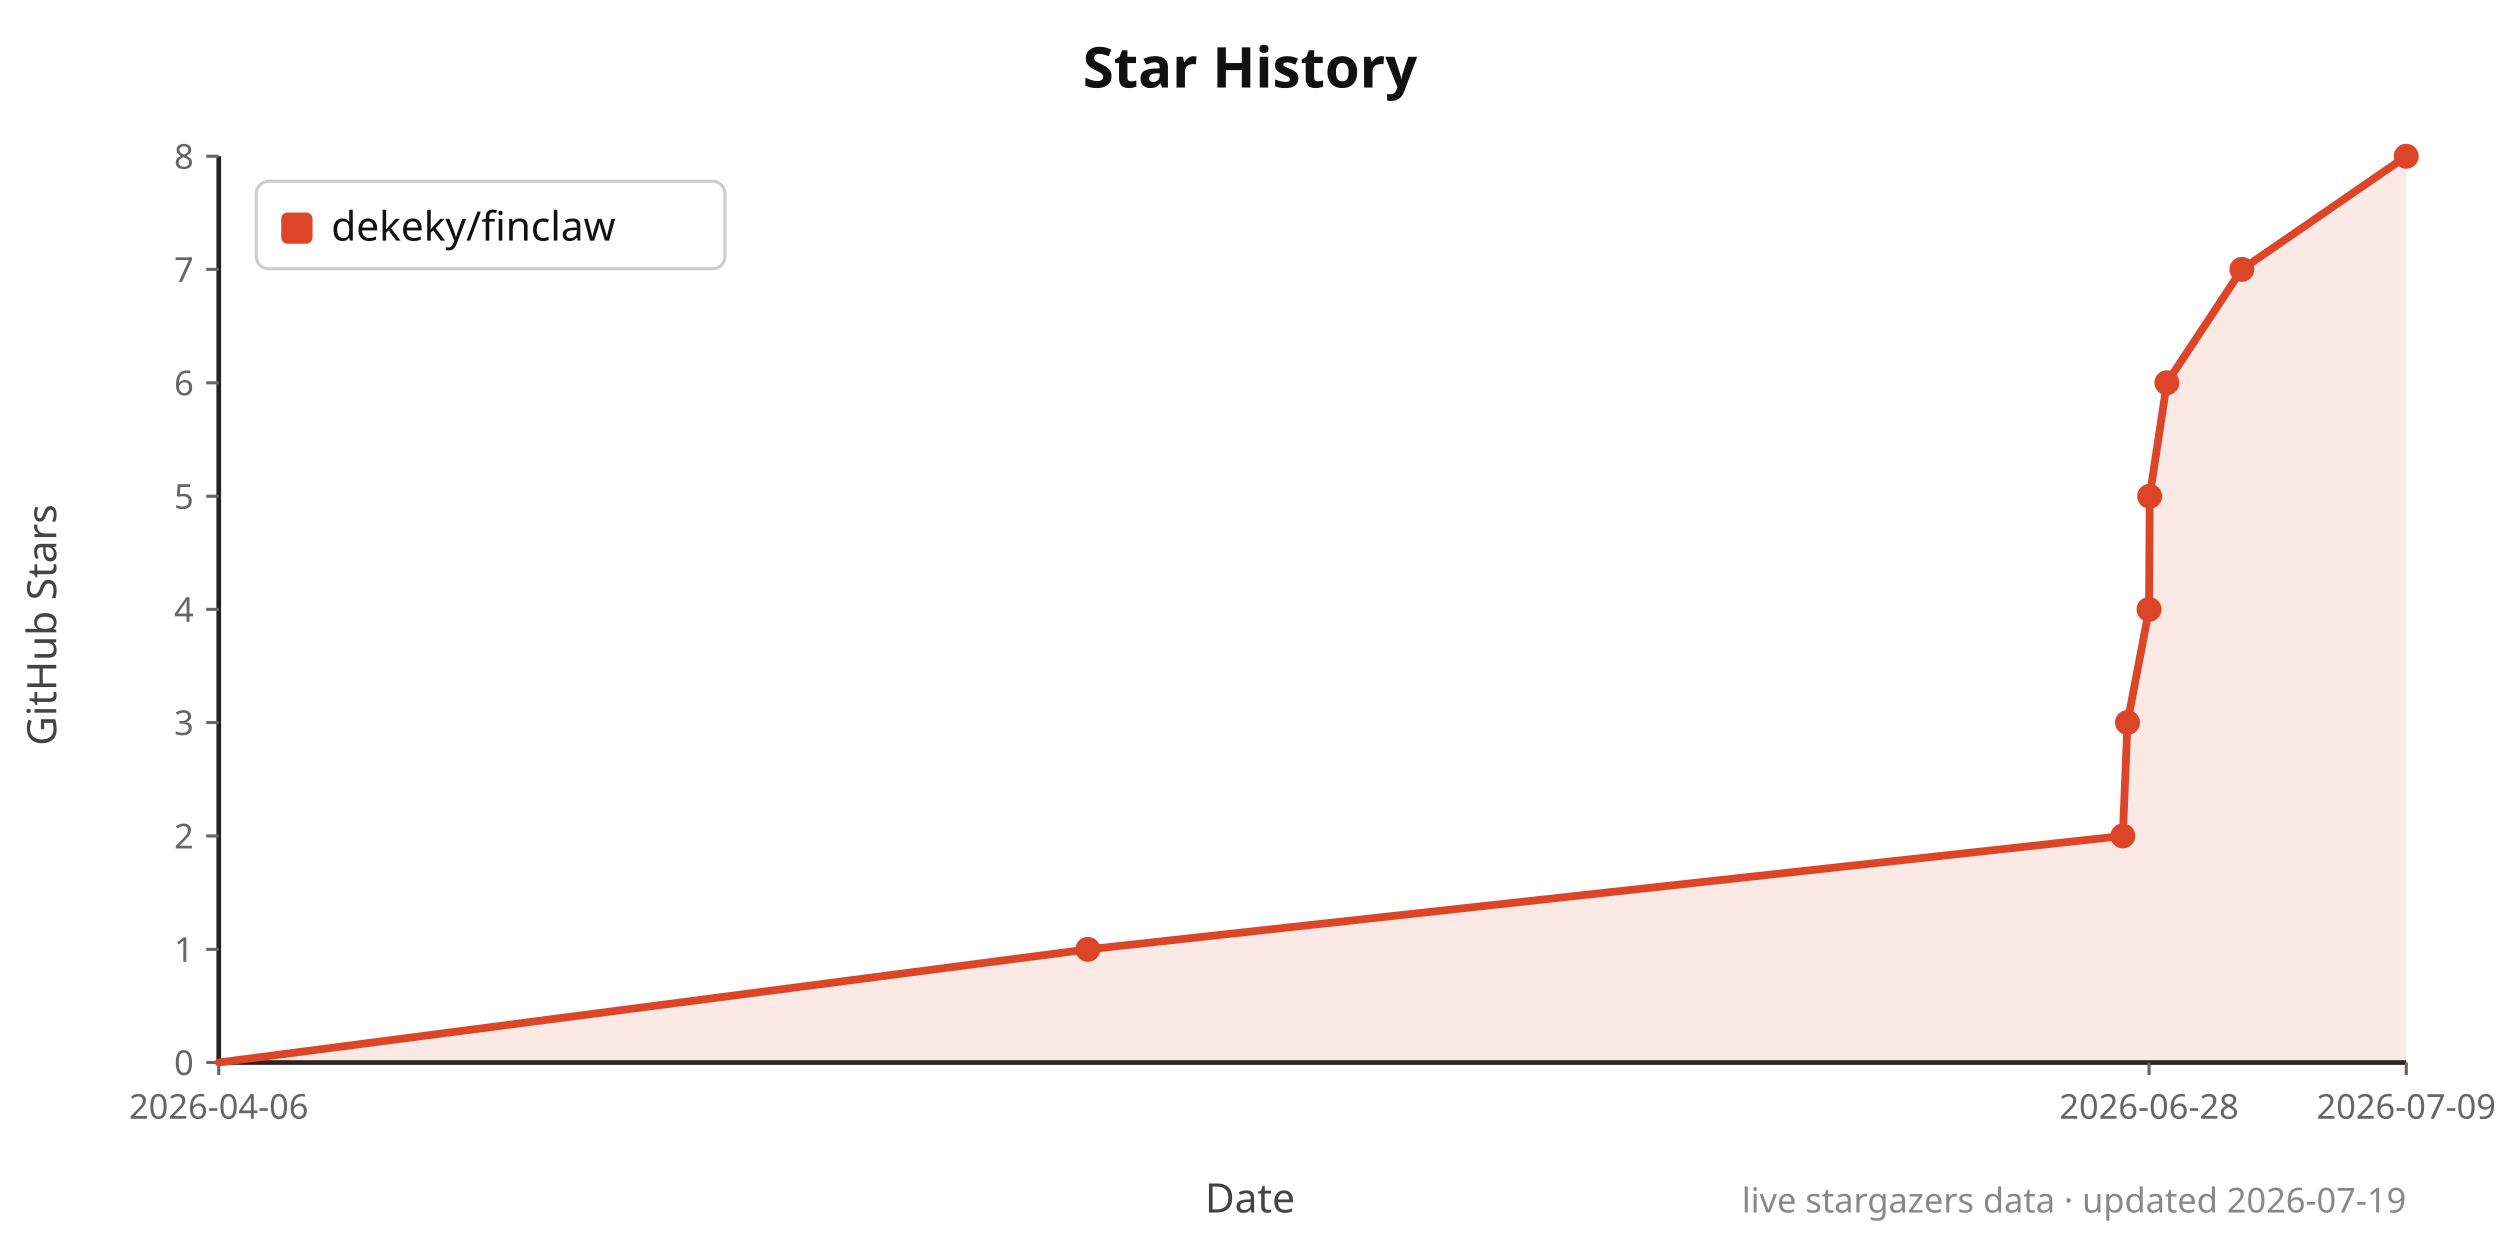
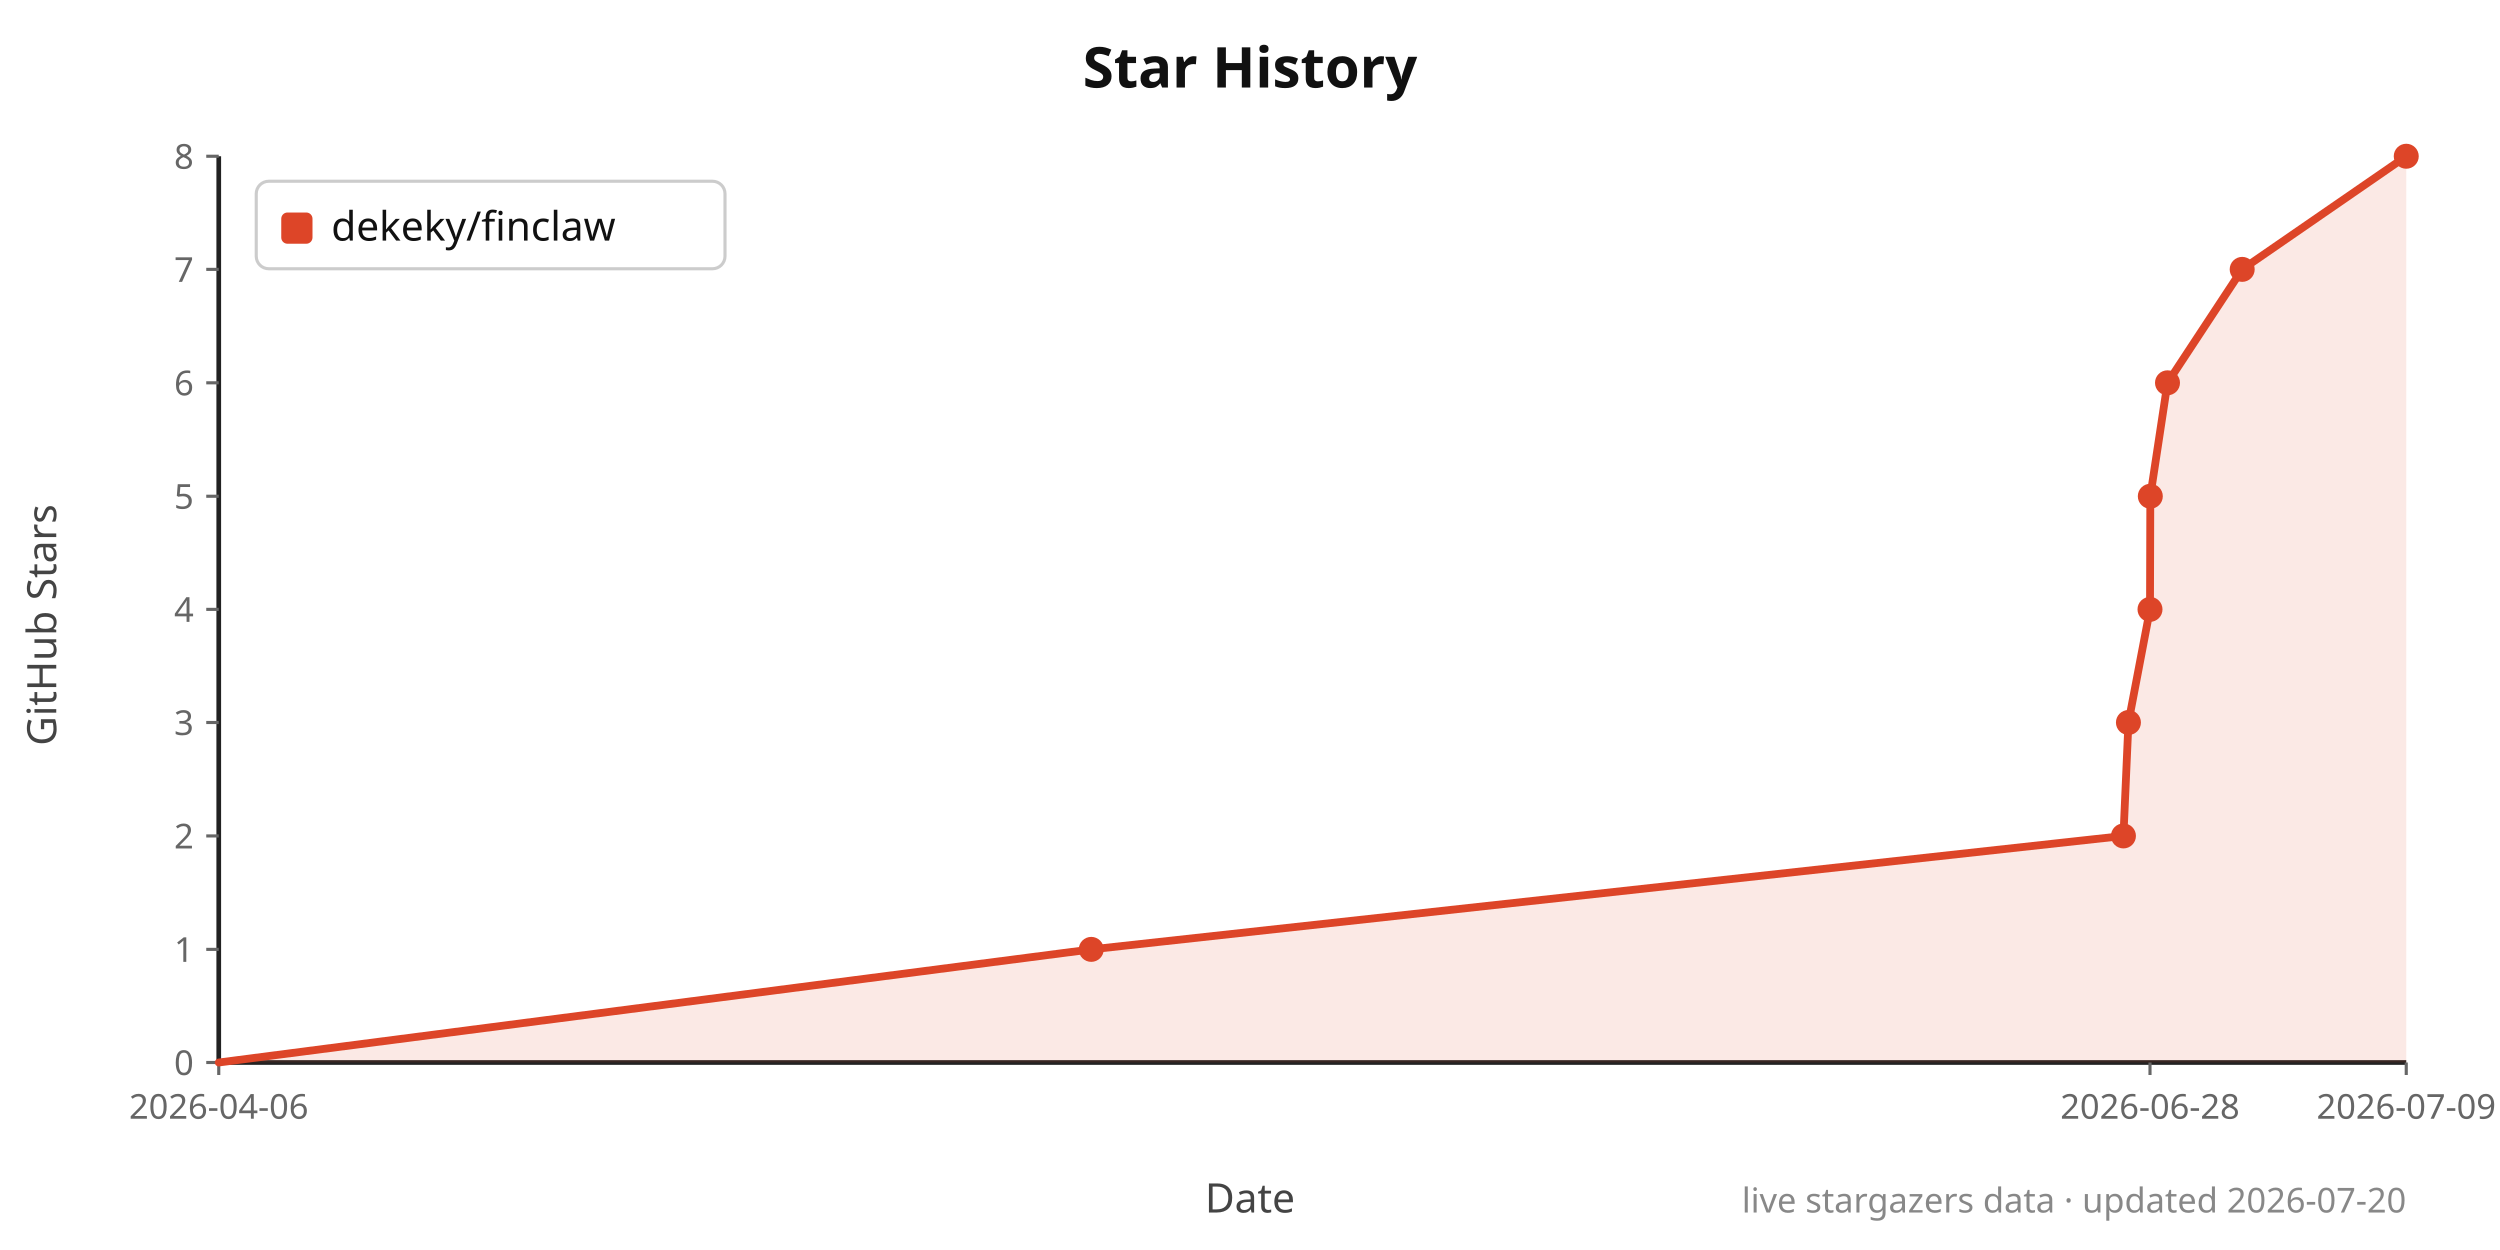
<svg xmlns="http://www.w3.org/2000/svg" width="800" height="400" viewBox="0 0 800 400">
  <rect width="100%" height="100%" fill="#ffffff" />
  <text x="400.0" y="28" text-anchor="middle" font-family="system-ui,sans-serif" font-size="18" font-weight="700" fill="#111">Star History</text>
  <text x="400.0" y="388" text-anchor="middle" font-family="system-ui,sans-serif" font-size="13" fill="#444">Date</text>
  <text x="18" y="200.0" text-anchor="middle" font-family="system-ui,sans-serif" font-size="13" fill="#444" transform="rotate(-90 18 200.0)">GitHub Stars</text>
  <line x1="70" y1="340" x2="770" y2="340" stroke="#222" stroke-width="1.5" />
  <line x1="70" y1="50" x2="70" y2="340" stroke="#222" stroke-width="1.5" />
  <line x1="66" y1="340.0" x2="70" y2="340.0" stroke="#666" stroke-width="1" />
  <text x="62" y="344.0" text-anchor="end" font-family="system-ui,sans-serif" font-size="11" fill="#666">0</text>
  <line x1="66" y1="303.8" x2="70" y2="303.8" stroke="#666" stroke-width="1" />
  <text x="62" y="307.8" text-anchor="end" font-family="system-ui,sans-serif" font-size="11" fill="#666">1</text>
  <line x1="66" y1="267.5" x2="70" y2="267.5" stroke="#666" stroke-width="1" />
  <text x="62" y="271.5" text-anchor="end" font-family="system-ui,sans-serif" font-size="11" fill="#666">2</text>
  <line x1="66" y1="231.2" x2="70" y2="231.2" stroke="#666" stroke-width="1" />
  <text x="62" y="235.2" text-anchor="end" font-family="system-ui,sans-serif" font-size="11" fill="#666">3</text>
  <line x1="66" y1="195.0" x2="70" y2="195.0" stroke="#666" stroke-width="1" />
  <text x="62" y="199.0" text-anchor="end" font-family="system-ui,sans-serif" font-size="11" fill="#666">4</text>
  <line x1="66" y1="158.8" x2="70" y2="158.8" stroke="#666" stroke-width="1" />
  <text x="62" y="162.8" text-anchor="end" font-family="system-ui,sans-serif" font-size="11" fill="#666">5</text>
  <line x1="66" y1="122.5" x2="70" y2="122.5" stroke="#666" stroke-width="1" />
  <text x="62" y="126.5" text-anchor="end" font-family="system-ui,sans-serif" font-size="11" fill="#666">6</text>
  <line x1="66" y1="86.2" x2="70" y2="86.2" stroke="#666" stroke-width="1" />
  <text x="62" y="90.2" text-anchor="end" font-family="system-ui,sans-serif" font-size="11" fill="#666">7</text>
  <line x1="66" y1="50.0" x2="70" y2="50.0" stroke="#666" stroke-width="1" />
  <text x="62" y="54.0" text-anchor="end" font-family="system-ui,sans-serif" font-size="11" fill="#666">8</text>
  <line x1="70.0" y1="340" x2="70.0" y2="344" stroke="#666" stroke-width="1" />
  <text x="70.0" y="358" text-anchor="middle" font-family="system-ui,sans-serif" font-size="11" fill="#666">2026-04-06</text>
-   <line x1="687.7" y1="340" x2="687.7" y2="344" stroke="#666" stroke-width="1" />
-   <text x="687.7" y="358" text-anchor="middle" font-family="system-ui,sans-serif" font-size="11" fill="#666">2026-06-28</text>
+   <line x1="688.0" y1="340" x2="688.0" y2="344" stroke="#666" stroke-width="1" />
+   <text x="688.0" y="358" text-anchor="middle" font-family="system-ui,sans-serif" font-size="11" fill="#666">2026-06-28</text>
  <line x1="770.0" y1="340" x2="770.0" y2="344" stroke="#666" stroke-width="1" />
  <text x="770.0" y="358" text-anchor="middle" font-family="system-ui,sans-serif" font-size="11" fill="#666">2026-07-09</text>
-   <polygon points="70.0,340.0 70.0,340.0 348.1,303.8 679.3,267.5 680.8,231.2 687.7,195.0 687.9,158.8 693.4,122.5 717.4,86.2 770.0,50.0 770.0,340.0" fill="#dd4528" fill-opacity="0.12" />
-   <polyline points="70.0,340.0 348.1,303.8 679.3,267.5 680.8,231.2 687.7,195.0 687.9,158.8 693.4,122.5 717.4,86.2 770.0,50.0" fill="none" stroke="#dd4528" stroke-width="2.5" stroke-linejoin="round" stroke-linecap="round" />
-   <circle cx="348.1" cy="303.8" r="4" fill="#dd4528" />
-   <circle cx="679.3" cy="267.5" r="4" fill="#dd4528" />
-   <circle cx="680.8" cy="231.2" r="4" fill="#dd4528" />
-   <circle cx="687.7" cy="195.0" r="4" fill="#dd4528" />
-   <circle cx="687.9" cy="158.8" r="4" fill="#dd4528" />
-   <circle cx="693.4" cy="122.5" r="4" fill="#dd4528" />
-   <circle cx="717.4" cy="86.2" r="4" fill="#dd4528" />
+   <polygon points="70.0,340.0 70.0,340.0 349.2,303.8 679.5,267.5 681.1,231.2 688.0,195.0 688.1,158.8 693.6,122.5 717.5,86.2 770.0,50.0 770.0,340.0" fill="#dd4528" fill-opacity="0.12" />
+   <polyline points="70.0,340.0 349.2,303.8 679.5,267.5 681.1,231.2 688.0,195.0 688.1,158.8 693.6,122.5 717.5,86.2 770.0,50.0" fill="none" stroke="#dd4528" stroke-width="2.5" stroke-linejoin="round" stroke-linecap="round" />
+   <circle cx="349.2" cy="303.8" r="4" fill="#dd4528" />
+   <circle cx="679.5" cy="267.5" r="4" fill="#dd4528" />
+   <circle cx="681.1" cy="231.2" r="4" fill="#dd4528" />
+   <circle cx="688.0" cy="195.0" r="4" fill="#dd4528" />
+   <circle cx="688.1" cy="158.8" r="4" fill="#dd4528" />
+   <circle cx="693.6" cy="122.5" r="4" fill="#dd4528" />
+   <circle cx="717.5" cy="86.2" r="4" fill="#dd4528" />
  <circle cx="770.0" cy="50.0" r="4" fill="#dd4528" />
  <rect x="82" y="58" width="150" height="28" rx="4" fill="#fff" stroke="#ccc" />
  <rect x="90" y="68" width="10" height="10" rx="2" fill="#dd4528" />
  <text x="106" y="77" font-family="system-ui,sans-serif" font-size="13" fill="#111">dekeky/finclaw</text>
-   <text x="770" y="388" text-anchor="end" font-family="system-ui,sans-serif" font-size="11" fill="#888">live stargazers data · updated 2026-07-19</text>
+   <text x="770" y="388" text-anchor="end" font-family="system-ui,sans-serif" font-size="11" fill="#888">live stargazers data · updated 2026-07-20</text>
</svg>
